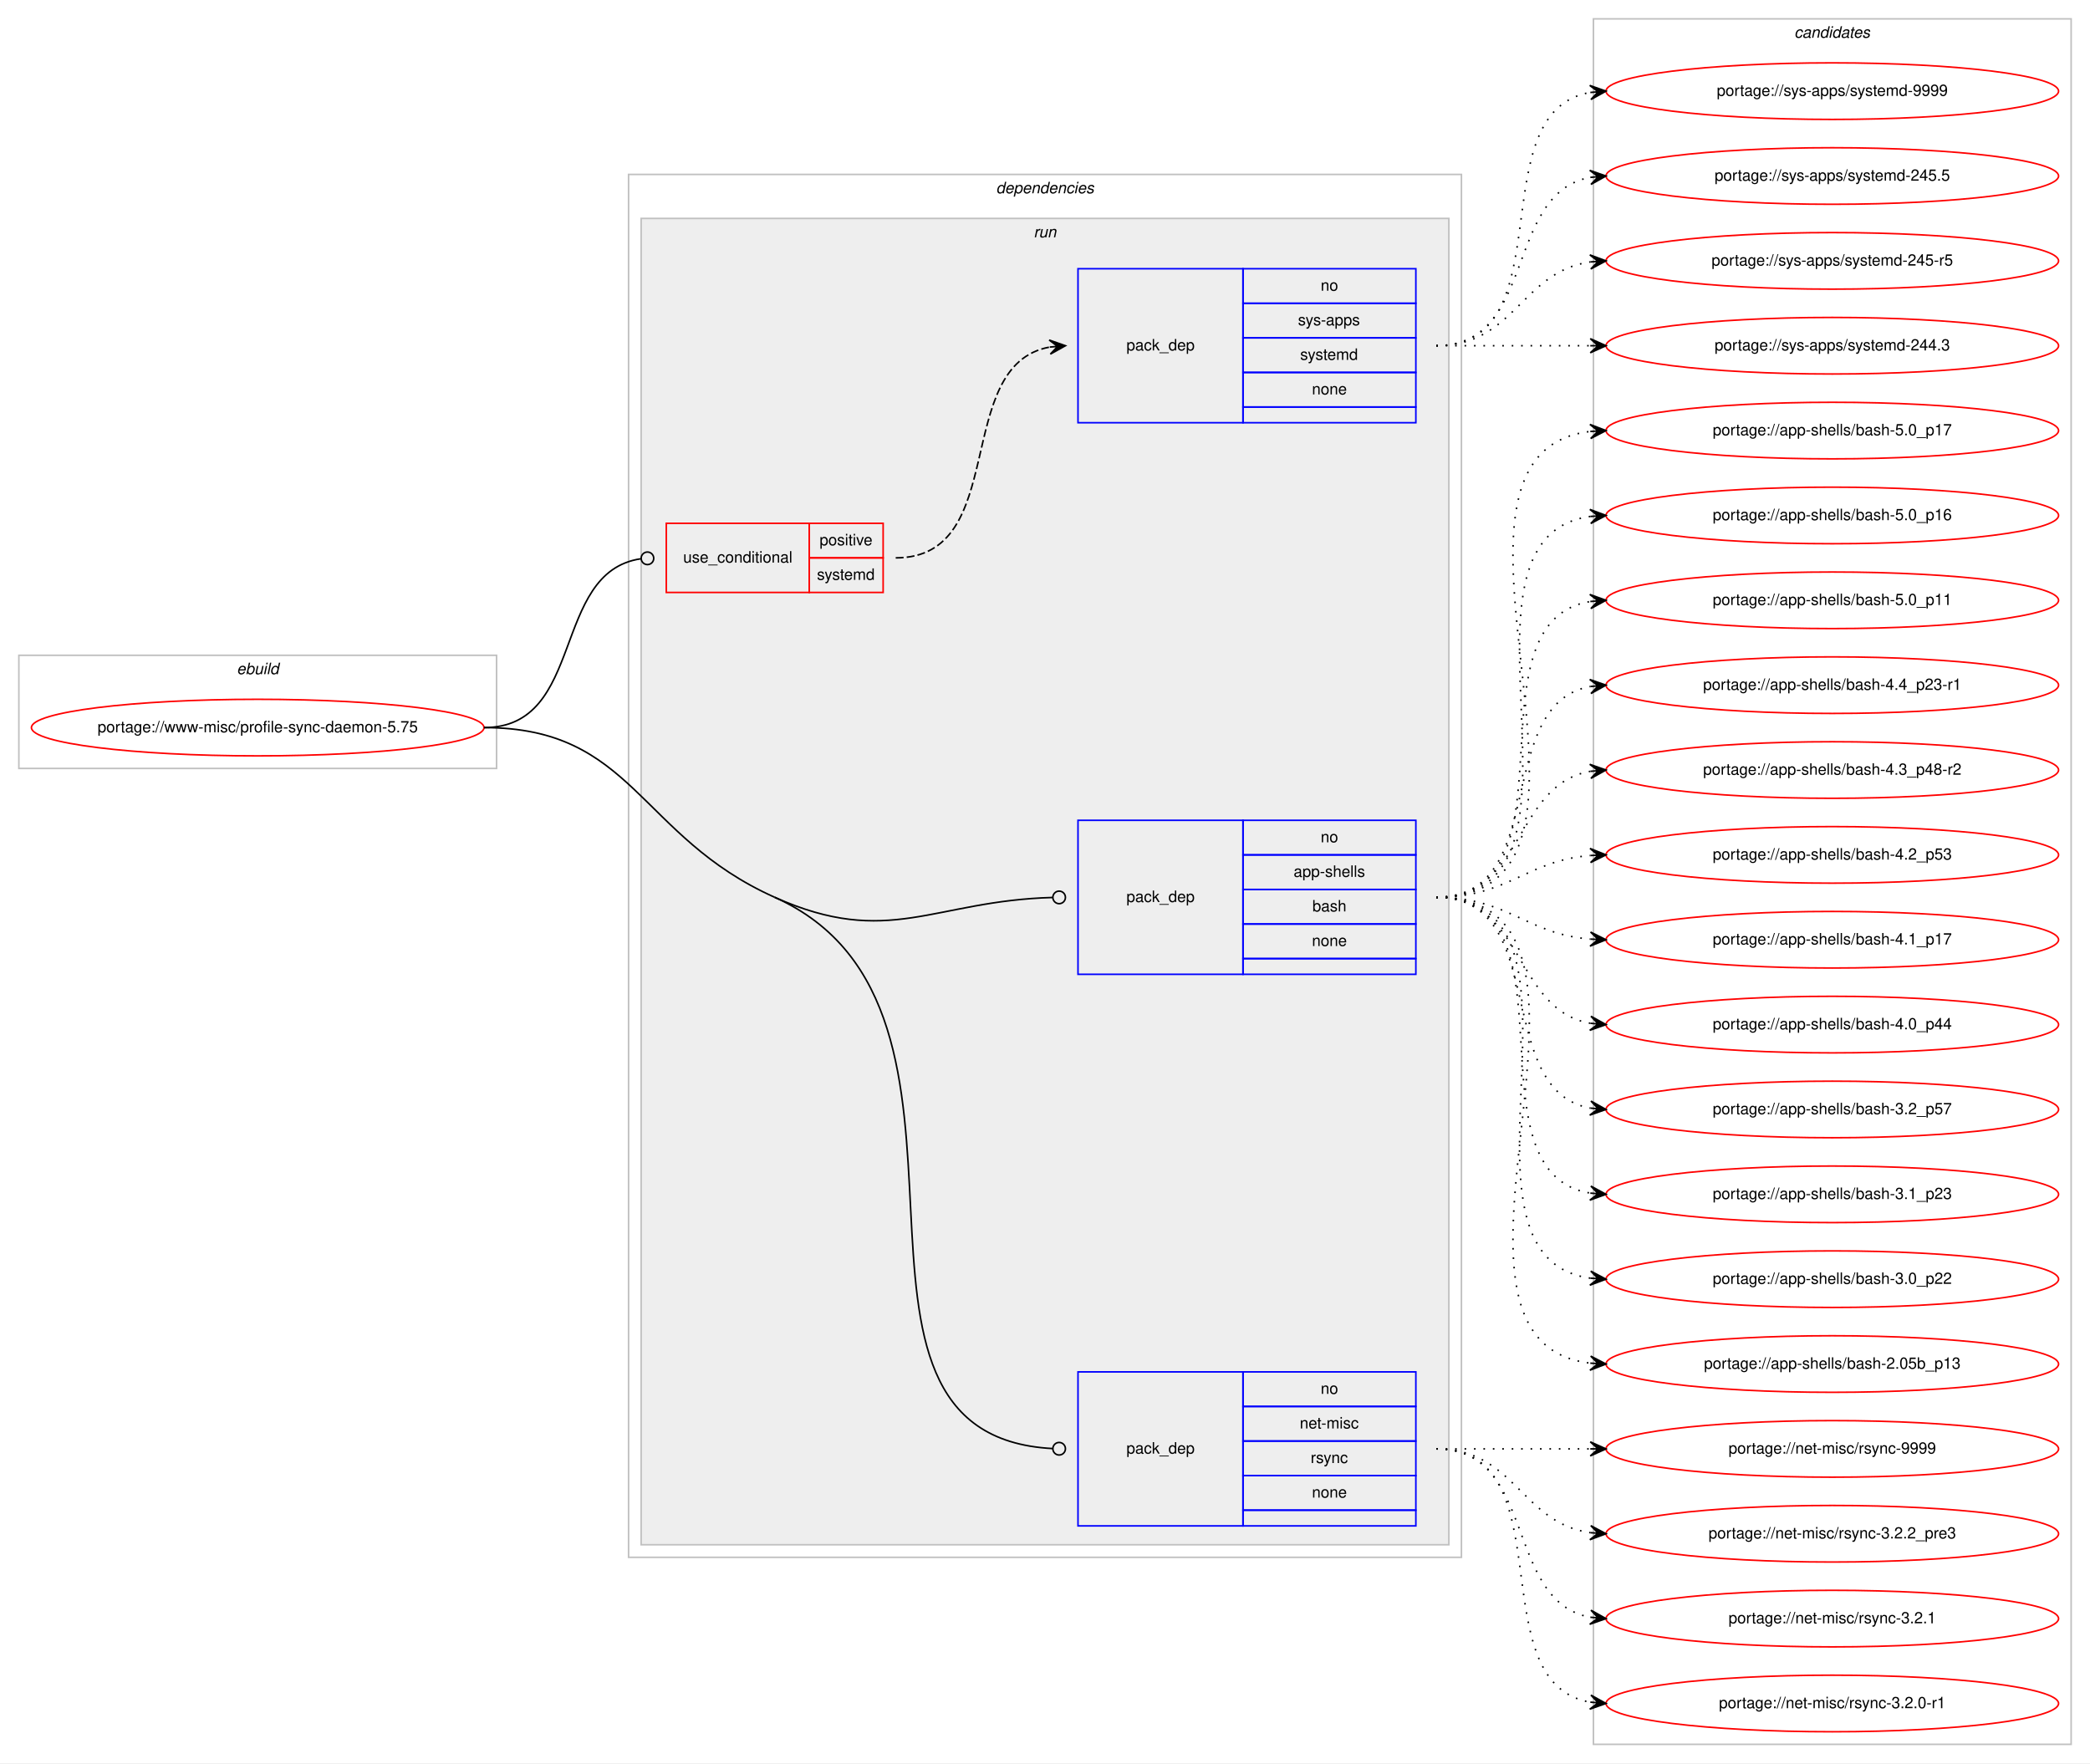
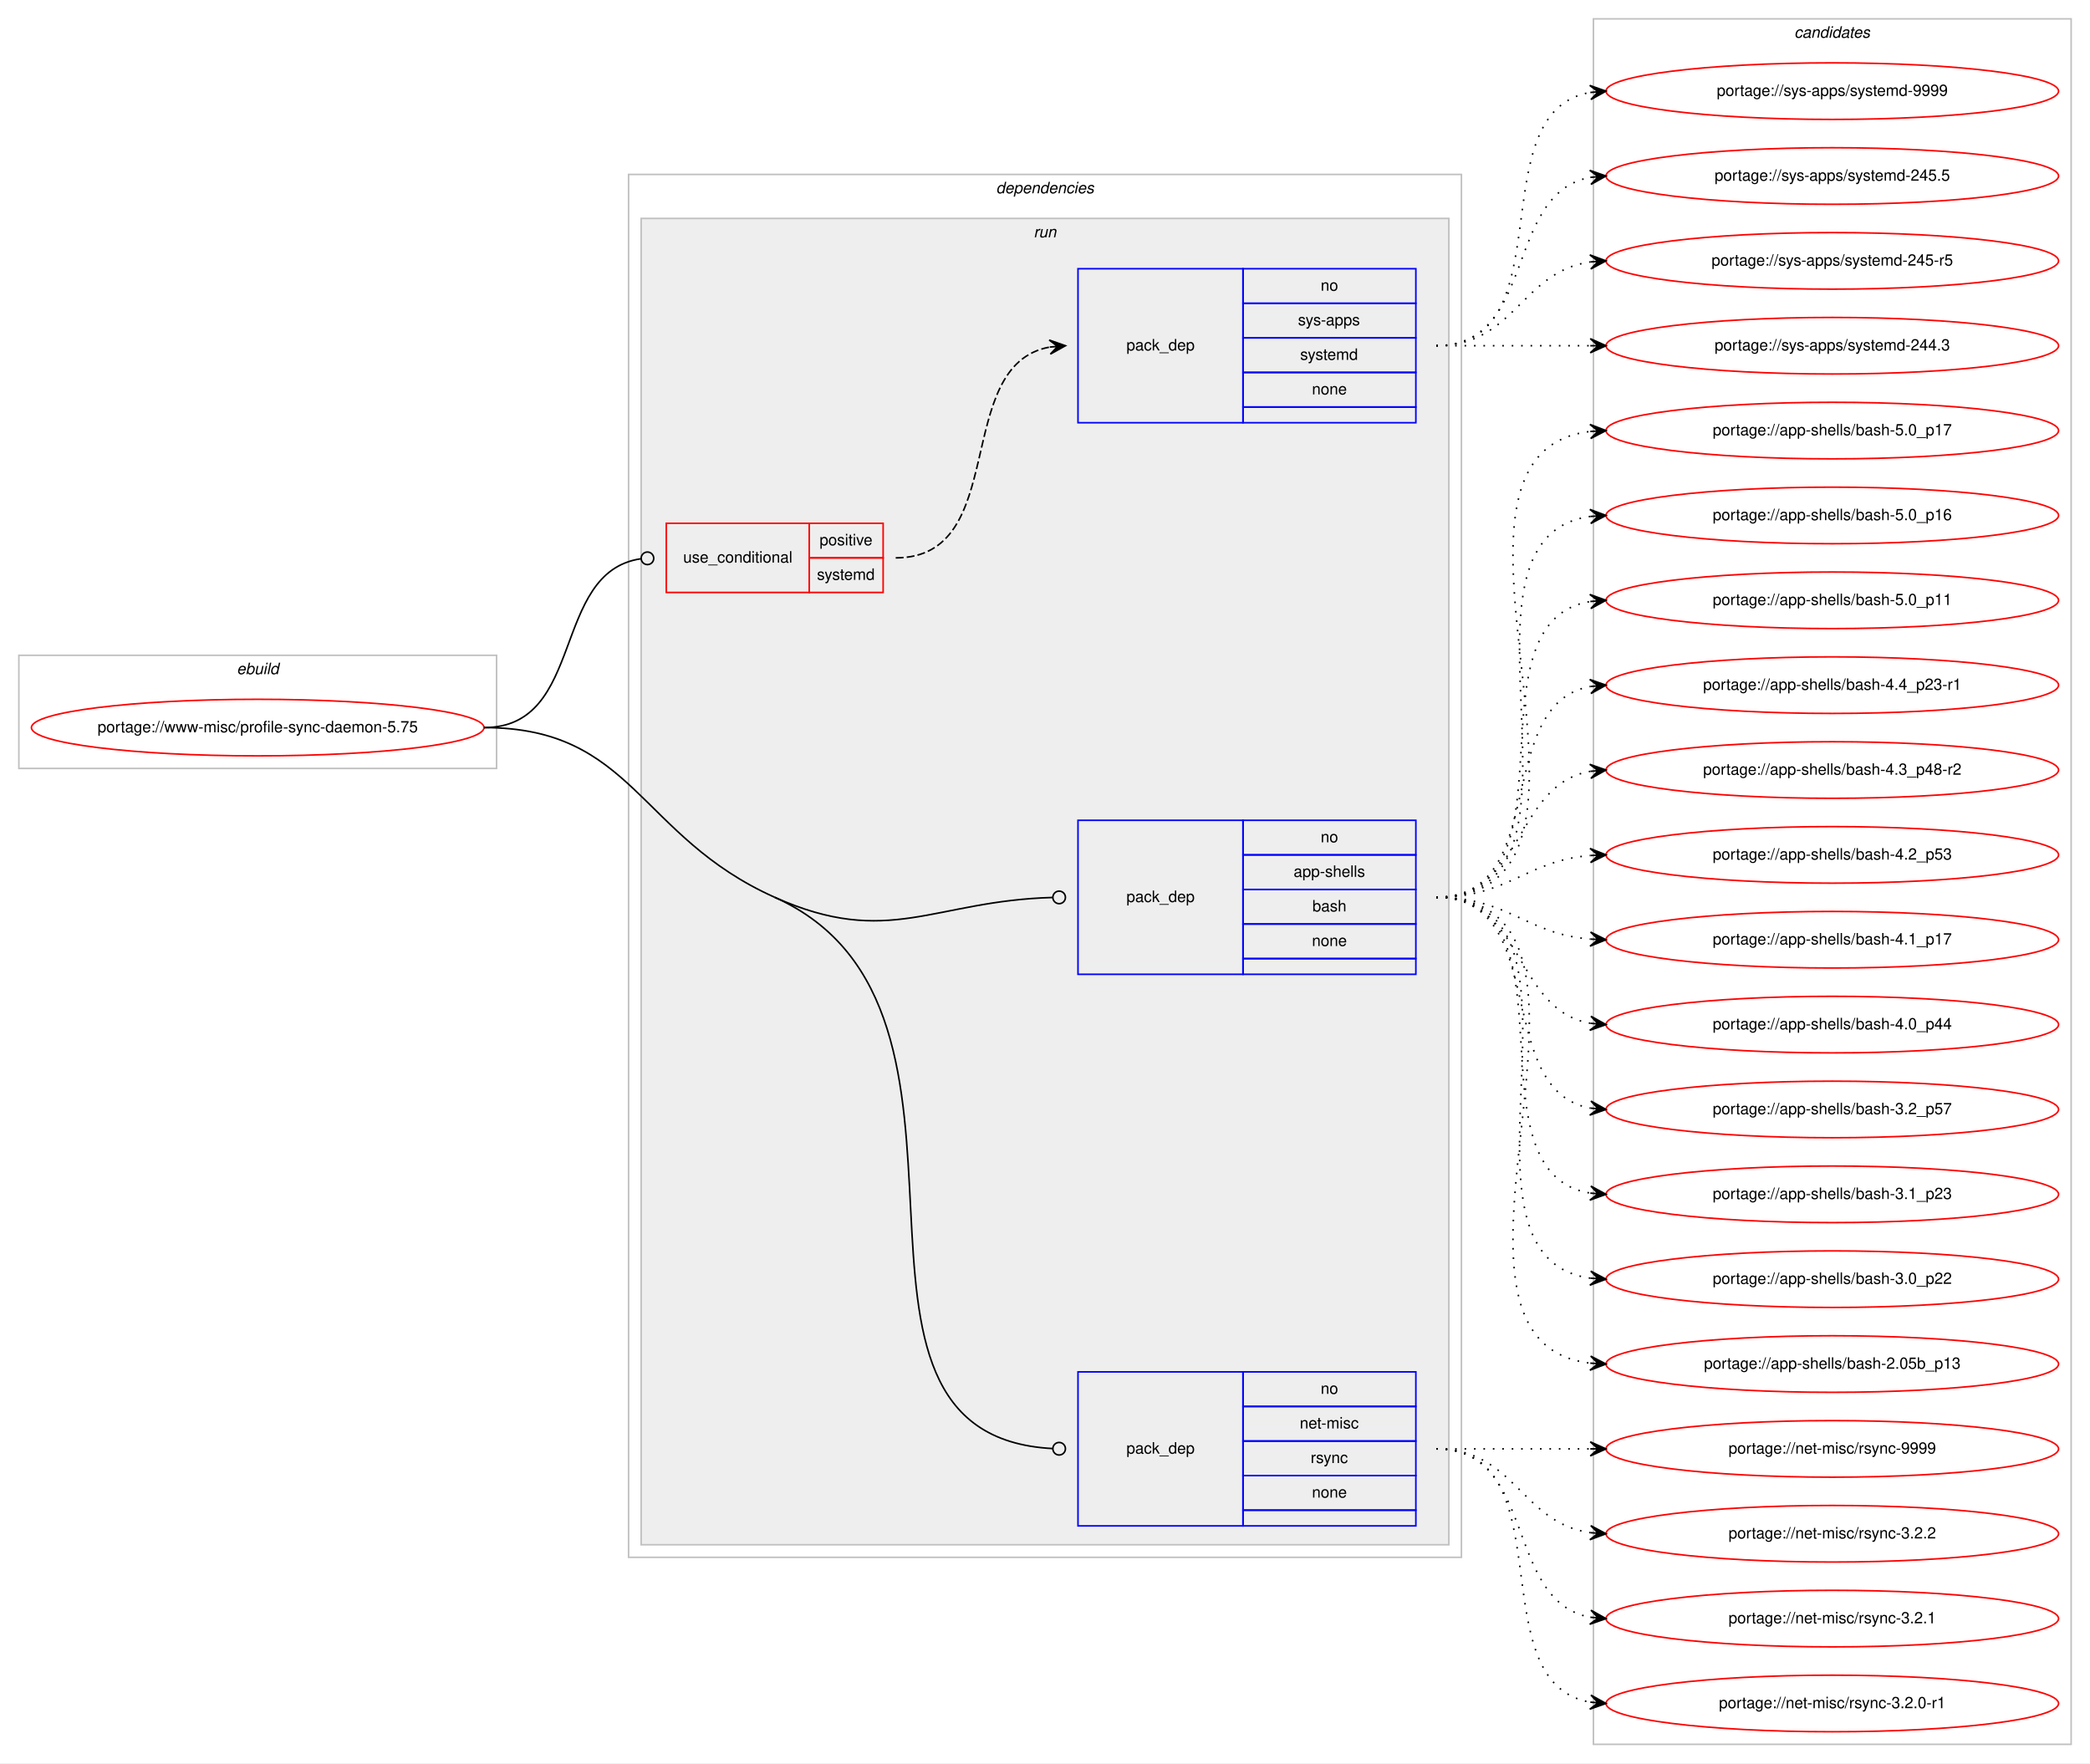
<svg xmlns="http://www.w3.org/2000/svg" xmlns:xlink="http://www.w3.org/1999/xlink" width="1330pt" height="1122pt" viewBox="0.00 0.00 1330.00 1122.00">
  <g id="graph0" class="graph" transform="scale(1 1) rotate(0) translate(4 1118)">
    <polygon fill="#ffffff" stroke="transparent" points="-4,4 -4,-1118 1326,-1118 1326,4 -4,4" />
    <g id="clust1" class="cluster">
      <polygon fill="none" stroke="#c0c0c0" points="8,-629 8,-701 312,-701 312,-629 8,-629" />
      <text text-anchor="start" x="146.663" y="-689" font-family="Helvetica,sans-Serif" font-style="italic" font-size="10.00" fill="#000000">ebuild</text>
    </g>
    <g id="clust2" class="cluster">
      <polygon fill="none" stroke="#c0c0c0" points="396,-127 396,-1007 926,-1007 926,-127 396,-127" />
      <text text-anchor="start" x="629.875" y="-995" font-family="Helvetica,sans-Serif" font-style="italic" font-size="10.00" fill="#000000">dependencies</text>
    </g>
    <g id="clust5" class="cluster">
      <polygon fill="#eeeeee" stroke="#c0c0c0" points="404,-135 404,-979 918,-979 918,-135 404,-135" />
      <text text-anchor="start" x="653.777" y="-967" font-family="Helvetica,sans-Serif" font-style="italic" font-size="10.00" fill="#000000">run</text>
    </g>
    <g id="clust10" class="cluster">
      <polygon fill="none" stroke="#c0c0c0" points="1010,-8 1010,-1106 1314,-1106 1314,-8 1010,-8" />
      <text text-anchor="start" x="1137.824" y="-1094" font-family="Helvetica,sans-Serif" font-style="italic" font-size="10.00" fill="#000000">candidates</text>
    </g>
    <g id="node1" class="node">
      <g id="a_node1">
        <a xlink:href="../www-misc/profile-sync-daemon-5.75.svg" xlink:title="portage://www-misc/profile-sync-daemon-5.75">
          <ellipse fill="none" stroke="#ff0000" cx="160" cy="-655" rx="144" ry="18" />
          <text text-anchor="middle" x="160" y="-652" font-family="Helvetica,sans-Serif" font-size="10.00" fill="#000000">portage://www-misc/profile-sync-daemon-5.75</text>
        </a>
      </g>
    </g>
    <g id="node2" class="node">
      <polygon fill="none" stroke="#ff0000" points="420,-741 420,-785 511,-785 511,-741 420,-741" />
      <text text-anchor="start" x="430.767" y="-760" font-family="Helvetica,sans-Serif" font-size="10.00" fill="#000000">use_conditional</text>
      <polygon fill="none" stroke="#ff0000" points="511,-763 511,-785 558,-785 558,-763 511,-763" />
      <text text-anchor="start" x="517.553" y="-771" font-family="Helvetica,sans-Serif" font-size="10.00" fill="#000000">positive</text>
      <polygon fill="none" stroke="#ff0000" points="511,-741 511,-763 558,-763 558,-741 511,-741" />
      <text text-anchor="start" x="515.887" y="-749" font-family="Helvetica,sans-Serif" font-size="10.00" fill="#000000">systemd</text>
    </g>
    <g id="edge2" class="edge">
      <path fill="none" stroke="#000000" d="M304,-655C368.965,-655 346.327,-753.918 403.764,-762.419" />
      <ellipse fill="none" stroke="#000000" cx="408.01" cy="-762.718" rx="4" ry="4" />
    </g>
    <g id="node4" class="node">
      <polygon fill="none" stroke="#0000ff" points="682,-498 682,-596 787,-596 787,-498 682,-498" />
      <text text-anchor="start" x="712.823" y="-544" font-family="Helvetica,sans-Serif" font-size="10.00" fill="#000000">pack_dep</text>
      <polygon fill="none" stroke="#0000ff" points="787,-574 787,-596 897,-596 897,-574 787,-574" />
      <text text-anchor="start" x="836.441" y="-582" font-family="Helvetica,sans-Serif" font-size="10.00" fill="#000000">no</text>
      <polygon fill="none" stroke="#0000ff" points="787,-552 787,-574 897,-574 897,-552 787,-552" />
      <text text-anchor="start" x="819.219" y="-560" font-family="Helvetica,sans-Serif" font-size="10.00" fill="#000000">app-shells</text>
      <polygon fill="none" stroke="#0000ff" points="787,-530 787,-552 897,-552 897,-530 787,-530" />
      <text text-anchor="start" x="831.162" y="-538" font-family="Helvetica,sans-Serif" font-size="10.00" fill="#000000">bash</text>
      <polygon fill="none" stroke="#0000ff" points="787,-508 787,-530 897,-530 897,-508 787,-508" />
      <text text-anchor="start" x="830.882" y="-516" font-family="Helvetica,sans-Serif" font-size="10.00" fill="#000000">none</text>
      <polygon fill="none" stroke="#0000ff" points="787,-498 787,-508 897,-508 897,-498 787,-498" />
    </g>
    <g id="edge3" class="edge">
      <path fill="none" stroke="#000000" d="M489,-547C561.548,-514.507 589.884,-544.842 665.986,-546.893" />
      <ellipse fill="none" stroke="#000000" cx="670" cy="-546.946" rx="4" ry="4" />
    </g>
    <g id="node5" class="node">
      <polygon fill="none" stroke="#0000ff" points="682,-147 682,-245 787,-245 787,-147 682,-147" />
      <text text-anchor="start" x="712.823" y="-193" font-family="Helvetica,sans-Serif" font-size="10.00" fill="#000000">pack_dep</text>
      <polygon fill="none" stroke="#0000ff" points="787,-223 787,-245 897,-245 897,-223 787,-223" />
      <text text-anchor="start" x="836.441" y="-231" font-family="Helvetica,sans-Serif" font-size="10.00" fill="#000000">no</text>
      <polygon fill="none" stroke="#0000ff" points="787,-201 787,-223 897,-223 897,-201 787,-201" />
      <text text-anchor="start" x="823.113" y="-209" font-family="Helvetica,sans-Serif" font-size="10.00" fill="#000000">net-misc</text>
      <polygon fill="none" stroke="#0000ff" points="787,-179 787,-201 897,-201 897,-179 787,-179" />
      <text text-anchor="start" x="830.056" y="-187" font-family="Helvetica,sans-Serif" font-size="10.00" fill="#000000">rsync</text>
      <polygon fill="none" stroke="#0000ff" points="787,-157 787,-179 897,-179 897,-157 787,-157" />
      <text text-anchor="start" x="830.882" y="-165" font-family="Helvetica,sans-Serif" font-size="10.00" fill="#000000">none</text>
      <polygon fill="none" stroke="#0000ff" points="787,-147 787,-157 897,-157 897,-147 787,-147" />
    </g>
    <g id="edge4" class="edge">
      <path fill="none" stroke="#000000" d="M489,-547C647.423,-476.046 502.34,-204.666 665.972,-196.202" />
      <ellipse fill="none" stroke="#000000" cx="670.001" cy="-196.101" rx="4" ry="4" />
      <path fill="none" stroke="#000000" d="M304,-655C399.208,-655 402.109,-585.916 489,-547" />
    </g>
    <g id="node3" class="node">
      <polygon fill="none" stroke="#0000ff" points="682,-849 682,-947 787,-947 787,-849 682,-849" />
      <text text-anchor="start" x="712.823" y="-895" font-family="Helvetica,sans-Serif" font-size="10.00" fill="#000000">pack_dep</text>
      <polygon fill="none" stroke="#0000ff" points="787,-925 787,-947 897,-947 897,-925 787,-925" />
      <text text-anchor="start" x="836.441" y="-933" font-family="Helvetica,sans-Serif" font-size="10.00" fill="#000000">no</text>
      <polygon fill="none" stroke="#0000ff" points="787,-903 787,-925 897,-925 897,-903 787,-903" />
      <text text-anchor="start" x="821.997" y="-911" font-family="Helvetica,sans-Serif" font-size="10.00" fill="#000000">sys-apps</text>
      <polygon fill="none" stroke="#0000ff" points="787,-881 787,-903 897,-903 897,-881 787,-881" />
      <text text-anchor="start" x="823.387" y="-889" font-family="Helvetica,sans-Serif" font-size="10.00" fill="#000000">systemd</text>
      <polygon fill="none" stroke="#0000ff" points="787,-859 787,-881 897,-881 897,-859 787,-859" />
      <text text-anchor="start" x="830.882" y="-867" font-family="Helvetica,sans-Serif" font-size="10.00" fill="#000000">none</text>
      <polygon fill="none" stroke="#0000ff" points="787,-849 787,-859 897,-859 897,-849 787,-849" />
    </g>
    <g id="edge1" class="edge">
      <path fill="none" stroke="#000000" stroke-dasharray="5,2" d="M566,-763C639.236,-763 601.175,-885.64 663.977,-897.138" />
      <polygon fill="#000000" stroke="#000000" points="674,-898 663.651,-901.626 669.018,-897.572 664.037,-897.143 664.037,-897.143 664.037,-897.143 669.018,-897.572 664.423,-892.659 674,-898 674,-898" />
    </g>
    <g id="node6" class="node">
      <g id="a_node6">
        <a xlink:href="../sys-apps/systemd-9999.svg" xlink:title="portage://sys-apps/systemd-9999">
          <ellipse fill="none" stroke="#ff0000" cx="1162" cy="-1060" rx="144" ry="18" />
          <text text-anchor="middle" x="1162" y="-1057" font-family="Helvetica,sans-Serif" font-size="10.00" fill="#000000">portage://sys-apps/systemd-9999</text>
        </a>
      </g>
    </g>
    <g id="edge5" class="edge">
      <path fill="none" stroke="#000000" stroke-dasharray="1,5" d="M910,-898C992.815,-898 936.779,-1046.377 1007.661,-1059.128" />
      <polygon fill="#000000" stroke="#000000" points="1018,-1060 1007.657,-1063.644 1013.018,-1059.58 1008.035,-1059.16 1008.035,-1059.16 1008.035,-1059.16 1013.018,-1059.58 1008.413,-1054.676 1018,-1060 1018,-1060" />
    </g>
    <g id="node7" class="node">
      <g id="a_node7">
        <a xlink:href="../sys-apps/systemd-245.5.svg" xlink:title="portage://sys-apps/systemd-245.5">
          <ellipse fill="none" stroke="#ff0000" cx="1162" cy="-1006" rx="144" ry="18" />
          <text text-anchor="middle" x="1162" y="-1003" font-family="Helvetica,sans-Serif" font-size="10.00" fill="#000000">portage://sys-apps/systemd-245.5</text>
        </a>
      </g>
    </g>
    <g id="edge6" class="edge">
      <path fill="none" stroke="#000000" stroke-dasharray="1,5" d="M910,-898C974.303,-898 952.78,-994.91 1008.031,-1005.131" />
      <polygon fill="#000000" stroke="#000000" points="1018,-1006 1007.647,-1009.614 1013.019,-1005.566 1008.038,-1005.131 1008.038,-1005.131 1008.038,-1005.131 1013.019,-1005.566 1008.429,-1000.648 1018,-1006 1018,-1006" />
    </g>
    <g id="node8" class="node">
      <g id="a_node8">
        <a xlink:href="../sys-apps/systemd-245-r5.svg" xlink:title="portage://sys-apps/systemd-245-r5">
          <ellipse fill="none" stroke="#ff0000" cx="1162" cy="-952" rx="144" ry="18" />
          <text text-anchor="middle" x="1162" y="-949" font-family="Helvetica,sans-Serif" font-size="10.00" fill="#000000">portage://sys-apps/systemd-245-r5</text>
        </a>
      </g>
    </g>
    <g id="edge7" class="edge">
      <path fill="none" stroke="#000000" stroke-dasharray="1,5" d="M910,-898C960.102,-898 964.012,-945.066 1007.979,-951.317" />
      <polygon fill="#000000" stroke="#000000" points="1018,-952 1007.717,-955.81 1013.012,-951.66 1008.023,-951.32 1008.023,-951.32 1008.023,-951.32 1013.012,-951.66 1008.329,-946.831 1018,-952 1018,-952" />
    </g>
    <g id="node9" class="node">
      <g id="a_node9">
        <a xlink:href="../sys-apps/systemd-244.3.svg" xlink:title="portage://sys-apps/systemd-244.3">
          <ellipse fill="none" stroke="#ff0000" cx="1162" cy="-898" rx="144" ry="18" />
          <text text-anchor="middle" x="1162" y="-895" font-family="Helvetica,sans-Serif" font-size="10.00" fill="#000000">portage://sys-apps/systemd-244.3</text>
        </a>
      </g>
    </g>
    <g id="edge8" class="edge">
      <path fill="none" stroke="#000000" stroke-dasharray="1,5" d="M910,-898C954.438,-898 968.02,-898 1007.878,-898" />
      <polygon fill="#000000" stroke="#000000" points="1018,-898 1008,-902.5 1013,-898 1008,-898 1008,-898 1008,-898 1013,-898 1008,-893.5 1018,-898 1018,-898" />
    </g>
    <g id="node10" class="node">
      <g id="a_node10">
        <a xlink:href="../app-shells/bash-5.0_p17.svg" xlink:title="portage://app-shells/bash-5.0_p17">
          <ellipse fill="none" stroke="#ff0000" cx="1162" cy="-844" rx="144" ry="18" />
          <text text-anchor="middle" x="1162" y="-841" font-family="Helvetica,sans-Serif" font-size="10.00" fill="#000000">portage://app-shells/bash-5.0_p17</text>
        </a>
      </g>
    </g>
    <g id="edge9" class="edge">
      <path fill="none" stroke="#000000" stroke-dasharray="1,5" d="M910,-547C1046.89,-547 886.122,-829.109 1007.897,-843.435" />
      <polygon fill="#000000" stroke="#000000" points="1018,-844 1007.764,-847.935 1013.008,-843.721 1008.016,-843.442 1008.016,-843.442 1008.016,-843.442 1013.008,-843.721 1008.267,-838.949 1018,-844 1018,-844" />
    </g>
    <g id="node11" class="node">
      <g id="a_node11">
        <a xlink:href="../app-shells/bash-5.0_p16.svg" xlink:title="portage://app-shells/bash-5.0_p16">
          <ellipse fill="none" stroke="#ff0000" cx="1162" cy="-790" rx="144" ry="18" />
          <text text-anchor="middle" x="1162" y="-787" font-family="Helvetica,sans-Serif" font-size="10.00" fill="#000000">portage://app-shells/bash-5.0_p16</text>
        </a>
      </g>
    </g>
    <g id="edge10" class="edge">
      <path fill="none" stroke="#000000" stroke-dasharray="1,5" d="M910,-547C1024.608,-547 907.36,-775.51 1007.931,-789.345" />
      <polygon fill="#000000" stroke="#000000" points="1018,-790 1007.729,-793.842 1013.01,-789.676 1008.021,-789.351 1008.021,-789.351 1008.021,-789.351 1013.01,-789.676 1008.313,-784.861 1018,-790 1018,-790" />
    </g>
    <g id="node12" class="node">
      <g id="a_node12">
        <a xlink:href="../app-shells/bash-5.0_p11.svg" xlink:title="portage://app-shells/bash-5.0_p11">
          <ellipse fill="none" stroke="#ff0000" cx="1162" cy="-736" rx="144" ry="18" />
          <text text-anchor="middle" x="1162" y="-733" font-family="Helvetica,sans-Serif" font-size="10.00" fill="#000000">portage://app-shells/bash-5.0_p11</text>
        </a>
      </g>
    </g>
    <g id="edge11" class="edge">
      <path fill="none" stroke="#000000" stroke-dasharray="1,5" d="M910,-547C1003.157,-547 927.347,-722.233 1007.964,-735.239" />
      <polygon fill="#000000" stroke="#000000" points="1018,-736 1007.688,-739.73 1013.014,-735.622 1008.029,-735.243 1008.029,-735.243 1008.029,-735.243 1013.014,-735.622 1008.369,-730.756 1018,-736 1018,-736" />
    </g>
    <g id="node13" class="node">
      <g id="a_node13">
        <a xlink:href="../app-shells/bash-4.4_p23-r1.svg" xlink:title="portage://app-shells/bash-4.4_p23-r1">
          <ellipse fill="none" stroke="#ff0000" cx="1162" cy="-682" rx="144" ry="18" />
          <text text-anchor="middle" x="1162" y="-679" font-family="Helvetica,sans-Serif" font-size="10.00" fill="#000000">portage://app-shells/bash-4.4_p23-r1</text>
        </a>
      </g>
    </g>
    <g id="edge12" class="edge">
      <path fill="none" stroke="#000000" stroke-dasharray="1,5" d="M910,-547C983.236,-547 945.175,-669.64 1007.977,-681.138" />
      <polygon fill="#000000" stroke="#000000" points="1018,-682 1007.651,-685.626 1013.018,-681.572 1008.037,-681.143 1008.037,-681.143 1008.037,-681.143 1013.018,-681.572 1008.423,-676.659 1018,-682 1018,-682" />
    </g>
    <g id="node14" class="node">
      <g id="a_node14">
        <a xlink:href="../app-shells/bash-4.3_p48-r2.svg" xlink:title="portage://app-shells/bash-4.3_p48-r2">
          <ellipse fill="none" stroke="#ff0000" cx="1162" cy="-628" rx="144" ry="18" />
          <text text-anchor="middle" x="1162" y="-625" font-family="Helvetica,sans-Serif" font-size="10.00" fill="#000000">portage://app-shells/bash-4.3_p48-r2</text>
        </a>
      </g>
    </g>
    <g id="edge13" class="edge">
      <path fill="none" stroke="#000000" stroke-dasharray="1,5" d="M910,-547C966.367,-547 959.189,-618.488 1007.861,-627.145" />
      <polygon fill="#000000" stroke="#000000" points="1018,-628 1007.657,-631.644 1013.018,-627.58 1008.035,-627.16 1008.035,-627.16 1008.035,-627.16 1013.018,-627.58 1008.413,-622.676 1018,-628 1018,-628" />
    </g>
    <g id="node15" class="node">
      <g id="a_node15">
        <a xlink:href="../app-shells/bash-4.2_p53.svg" xlink:title="portage://app-shells/bash-4.2_p53">
          <ellipse fill="none" stroke="#ff0000" cx="1162" cy="-574" rx="144" ry="18" />
          <text text-anchor="middle" x="1162" y="-571" font-family="Helvetica,sans-Serif" font-size="10.00" fill="#000000">portage://app-shells/bash-4.2_p53</text>
        </a>
      </g>
    </g>
    <g id="edge14" class="edge">
      <path fill="none" stroke="#000000" stroke-dasharray="1,5" d="M910,-547C955.902,-547 967.004,-570.239 1007.876,-573.597" />
      <polygon fill="#000000" stroke="#000000" points="1018,-574 1007.829,-578.099 1013.004,-573.801 1008.008,-573.602 1008.008,-573.602 1008.008,-573.602 1013.004,-573.801 1008.187,-569.106 1018,-574 1018,-574" />
    </g>
    <g id="node16" class="node">
      <g id="a_node16">
        <a xlink:href="../app-shells/bash-4.1_p17.svg" xlink:title="portage://app-shells/bash-4.1_p17">
          <ellipse fill="none" stroke="#ff0000" cx="1162" cy="-520" rx="144" ry="18" />
          <text text-anchor="middle" x="1162" y="-517" font-family="Helvetica,sans-Serif" font-size="10.00" fill="#000000">portage://app-shells/bash-4.1_p17</text>
        </a>
      </g>
    </g>
    <g id="edge15" class="edge">
      <path fill="none" stroke="#000000" stroke-dasharray="1,5" d="M910,-547C955.902,-547 967.004,-523.761 1007.876,-520.403" />
      <polygon fill="#000000" stroke="#000000" points="1018,-520 1008.187,-524.894 1013.004,-520.199 1008.008,-520.398 1008.008,-520.398 1008.008,-520.398 1013.004,-520.199 1007.829,-515.901 1018,-520 1018,-520" />
    </g>
    <g id="node17" class="node">
      <g id="a_node17">
        <a xlink:href="../app-shells/bash-4.0_p44.svg" xlink:title="portage://app-shells/bash-4.0_p44">
          <ellipse fill="none" stroke="#ff0000" cx="1162" cy="-466" rx="144" ry="18" />
          <text text-anchor="middle" x="1162" y="-463" font-family="Helvetica,sans-Serif" font-size="10.00" fill="#000000">portage://app-shells/bash-4.0_p44</text>
        </a>
      </g>
    </g>
    <g id="edge16" class="edge">
      <path fill="none" stroke="#000000" stroke-dasharray="1,5" d="M910,-547C966.367,-547 959.189,-475.512 1007.861,-466.855" />
      <polygon fill="#000000" stroke="#000000" points="1018,-466 1008.413,-471.324 1013.018,-466.42 1008.035,-466.84 1008.035,-466.84 1008.035,-466.84 1013.018,-466.42 1007.657,-462.356 1018,-466 1018,-466" />
    </g>
    <g id="node18" class="node">
      <g id="a_node18">
        <a xlink:href="../app-shells/bash-3.2_p57.svg" xlink:title="portage://app-shells/bash-3.2_p57">
          <ellipse fill="none" stroke="#ff0000" cx="1162" cy="-412" rx="144" ry="18" />
          <text text-anchor="middle" x="1162" y="-409" font-family="Helvetica,sans-Serif" font-size="10.00" fill="#000000">portage://app-shells/bash-3.2_p57</text>
        </a>
      </g>
    </g>
    <g id="edge17" class="edge">
      <path fill="none" stroke="#000000" stroke-dasharray="1,5" d="M910,-547C983.236,-547 945.175,-424.36 1007.977,-412.862" />
      <polygon fill="#000000" stroke="#000000" points="1018,-412 1008.423,-417.341 1013.018,-412.428 1008.037,-412.857 1008.037,-412.857 1008.037,-412.857 1013.018,-412.428 1007.651,-408.374 1018,-412 1018,-412" />
    </g>
    <g id="node19" class="node">
      <g id="a_node19">
        <a xlink:href="../app-shells/bash-3.1_p23.svg" xlink:title="portage://app-shells/bash-3.1_p23">
          <ellipse fill="none" stroke="#ff0000" cx="1162" cy="-358" rx="144" ry="18" />
          <text text-anchor="middle" x="1162" y="-355" font-family="Helvetica,sans-Serif" font-size="10.00" fill="#000000">portage://app-shells/bash-3.1_p23</text>
        </a>
      </g>
    </g>
    <g id="edge18" class="edge">
      <path fill="none" stroke="#000000" stroke-dasharray="1,5" d="M910,-547C1003.157,-547 927.347,-371.767 1007.964,-358.762" />
      <polygon fill="#000000" stroke="#000000" points="1018,-358 1008.369,-363.244 1013.014,-358.378 1008.029,-358.757 1008.029,-358.757 1008.029,-358.757 1013.014,-358.378 1007.688,-354.27 1018,-358 1018,-358" />
    </g>
    <g id="node20" class="node">
      <g id="a_node20">
        <a xlink:href="../app-shells/bash-3.0_p22.svg" xlink:title="portage://app-shells/bash-3.0_p22">
          <ellipse fill="none" stroke="#ff0000" cx="1162" cy="-304" rx="144" ry="18" />
          <text text-anchor="middle" x="1162" y="-301" font-family="Helvetica,sans-Serif" font-size="10.00" fill="#000000">portage://app-shells/bash-3.0_p22</text>
        </a>
      </g>
    </g>
    <g id="edge19" class="edge">
      <path fill="none" stroke="#000000" stroke-dasharray="1,5" d="M910,-547C1024.608,-547 907.36,-318.49 1007.931,-304.655" />
      <polygon fill="#000000" stroke="#000000" points="1018,-304 1008.313,-309.139 1013.01,-304.324 1008.021,-304.649 1008.021,-304.649 1008.021,-304.649 1013.01,-304.324 1007.729,-300.158 1018,-304 1018,-304" />
    </g>
    <g id="node21" class="node">
      <g id="a_node21">
        <a xlink:href="../app-shells/bash-2.05b_p13.svg" xlink:title="portage://app-shells/bash-2.05b_p13">
          <ellipse fill="none" stroke="#ff0000" cx="1162" cy="-250" rx="144" ry="18" />
          <text text-anchor="middle" x="1162" y="-247" font-family="Helvetica,sans-Serif" font-size="10.00" fill="#000000">portage://app-shells/bash-2.05b_p13</text>
        </a>
      </g>
    </g>
    <g id="edge20" class="edge">
      <path fill="none" stroke="#000000" stroke-dasharray="1,5" d="M910,-547C1046.89,-547 886.122,-264.891 1007.897,-250.565" />
      <polygon fill="#000000" stroke="#000000" points="1018,-250 1008.267,-255.051 1013.008,-250.279 1008.016,-250.558 1008.016,-250.558 1008.016,-250.558 1013.008,-250.279 1007.764,-246.065 1018,-250 1018,-250" />
    </g>
    <g id="node22" class="node">
      <g id="a_node22">
        <a xlink:href="../net-misc/rsync-9999.svg" xlink:title="portage://net-misc/rsync-9999">
          <ellipse fill="none" stroke="#ff0000" cx="1162" cy="-196" rx="144" ry="18" />
          <text text-anchor="middle" x="1162" y="-193" font-family="Helvetica,sans-Serif" font-size="10.00" fill="#000000">portage://net-misc/rsync-9999</text>
        </a>
      </g>
    </g>
    <g id="edge21" class="edge">
      <path fill="none" stroke="#000000" stroke-dasharray="1,5" d="M910,-196C954.438,-196 968.02,-196 1007.878,-196" />
      <polygon fill="#000000" stroke="#000000" points="1018,-196 1008,-200.5 1013,-196 1008,-196 1008,-196 1008,-196 1013,-196 1008,-191.5 1018,-196 1018,-196" />
    </g>
    <g id="node23" class="node">
      <g id="a_node23">
-         <a xlink:href="../net-misc/rsync-3.2.2_pre3.svg" xlink:title="portage://net-misc/rsync-3.2.2_pre3">
+         <a xlink:href="../net-misc/rsync-3.2.2.svg" xlink:title="portage://net-misc/rsync-3.2.2">
          <ellipse fill="none" stroke="#ff0000" cx="1162" cy="-142" rx="144" ry="18" />
-           <text text-anchor="middle" x="1162" y="-139" font-family="Helvetica,sans-Serif" font-size="10.00" fill="#000000">portage://net-misc/rsync-3.2.2_pre3</text>
+           <text text-anchor="middle" x="1162" y="-139" font-family="Helvetica,sans-Serif" font-size="10.00" fill="#000000">portage://net-misc/rsync-3.2.2</text>
        </a>
      </g>
    </g>
    <g id="edge22" class="edge">
      <path fill="none" stroke="#000000" stroke-dasharray="1,5" d="M910,-196C960.102,-196 964.012,-148.934 1007.979,-142.683" />
      <polygon fill="#000000" stroke="#000000" points="1018,-142 1008.329,-147.169 1013.012,-142.34 1008.023,-142.68 1008.023,-142.68 1008.023,-142.68 1013.012,-142.34 1007.717,-138.19 1018,-142 1018,-142" />
    </g>
    <g id="node24" class="node">
      <g id="a_node24">
        <a xlink:href="../net-misc/rsync-3.2.1.svg" xlink:title="portage://net-misc/rsync-3.2.1">
          <ellipse fill="none" stroke="#ff0000" cx="1162" cy="-88" rx="144" ry="18" />
          <text text-anchor="middle" x="1162" y="-85" font-family="Helvetica,sans-Serif" font-size="10.00" fill="#000000">portage://net-misc/rsync-3.2.1</text>
        </a>
      </g>
    </g>
    <g id="edge23" class="edge">
      <path fill="none" stroke="#000000" stroke-dasharray="1,5" d="M910,-196C974.303,-196 952.78,-99.09 1008.031,-88.869" />
      <polygon fill="#000000" stroke="#000000" points="1018,-88 1008.429,-93.352 1013.019,-88.434 1008.038,-88.869 1008.038,-88.869 1008.038,-88.869 1013.019,-88.434 1007.647,-84.386 1018,-88 1018,-88" />
    </g>
    <g id="node25" class="node">
      <g id="a_node25">
        <a xlink:href="../net-misc/rsync-3.2.0-r1.svg" xlink:title="portage://net-misc/rsync-3.2.0-r1">
          <ellipse fill="none" stroke="#ff0000" cx="1162" cy="-34" rx="144" ry="18" />
          <text text-anchor="middle" x="1162" y="-31" font-family="Helvetica,sans-Serif" font-size="10.00" fill="#000000">portage://net-misc/rsync-3.2.0-r1</text>
        </a>
      </g>
    </g>
    <g id="edge24" class="edge">
      <path fill="none" stroke="#000000" stroke-dasharray="1,5" d="M910,-196C992.815,-196 936.779,-47.623 1007.661,-34.872" />
      <polygon fill="#000000" stroke="#000000" points="1018,-34 1008.413,-39.324 1013.018,-34.42 1008.035,-34.84 1008.035,-34.84 1008.035,-34.84 1013.018,-34.42 1007.657,-30.356 1018,-34 1018,-34" />
    </g>
  </g>
</svg>
